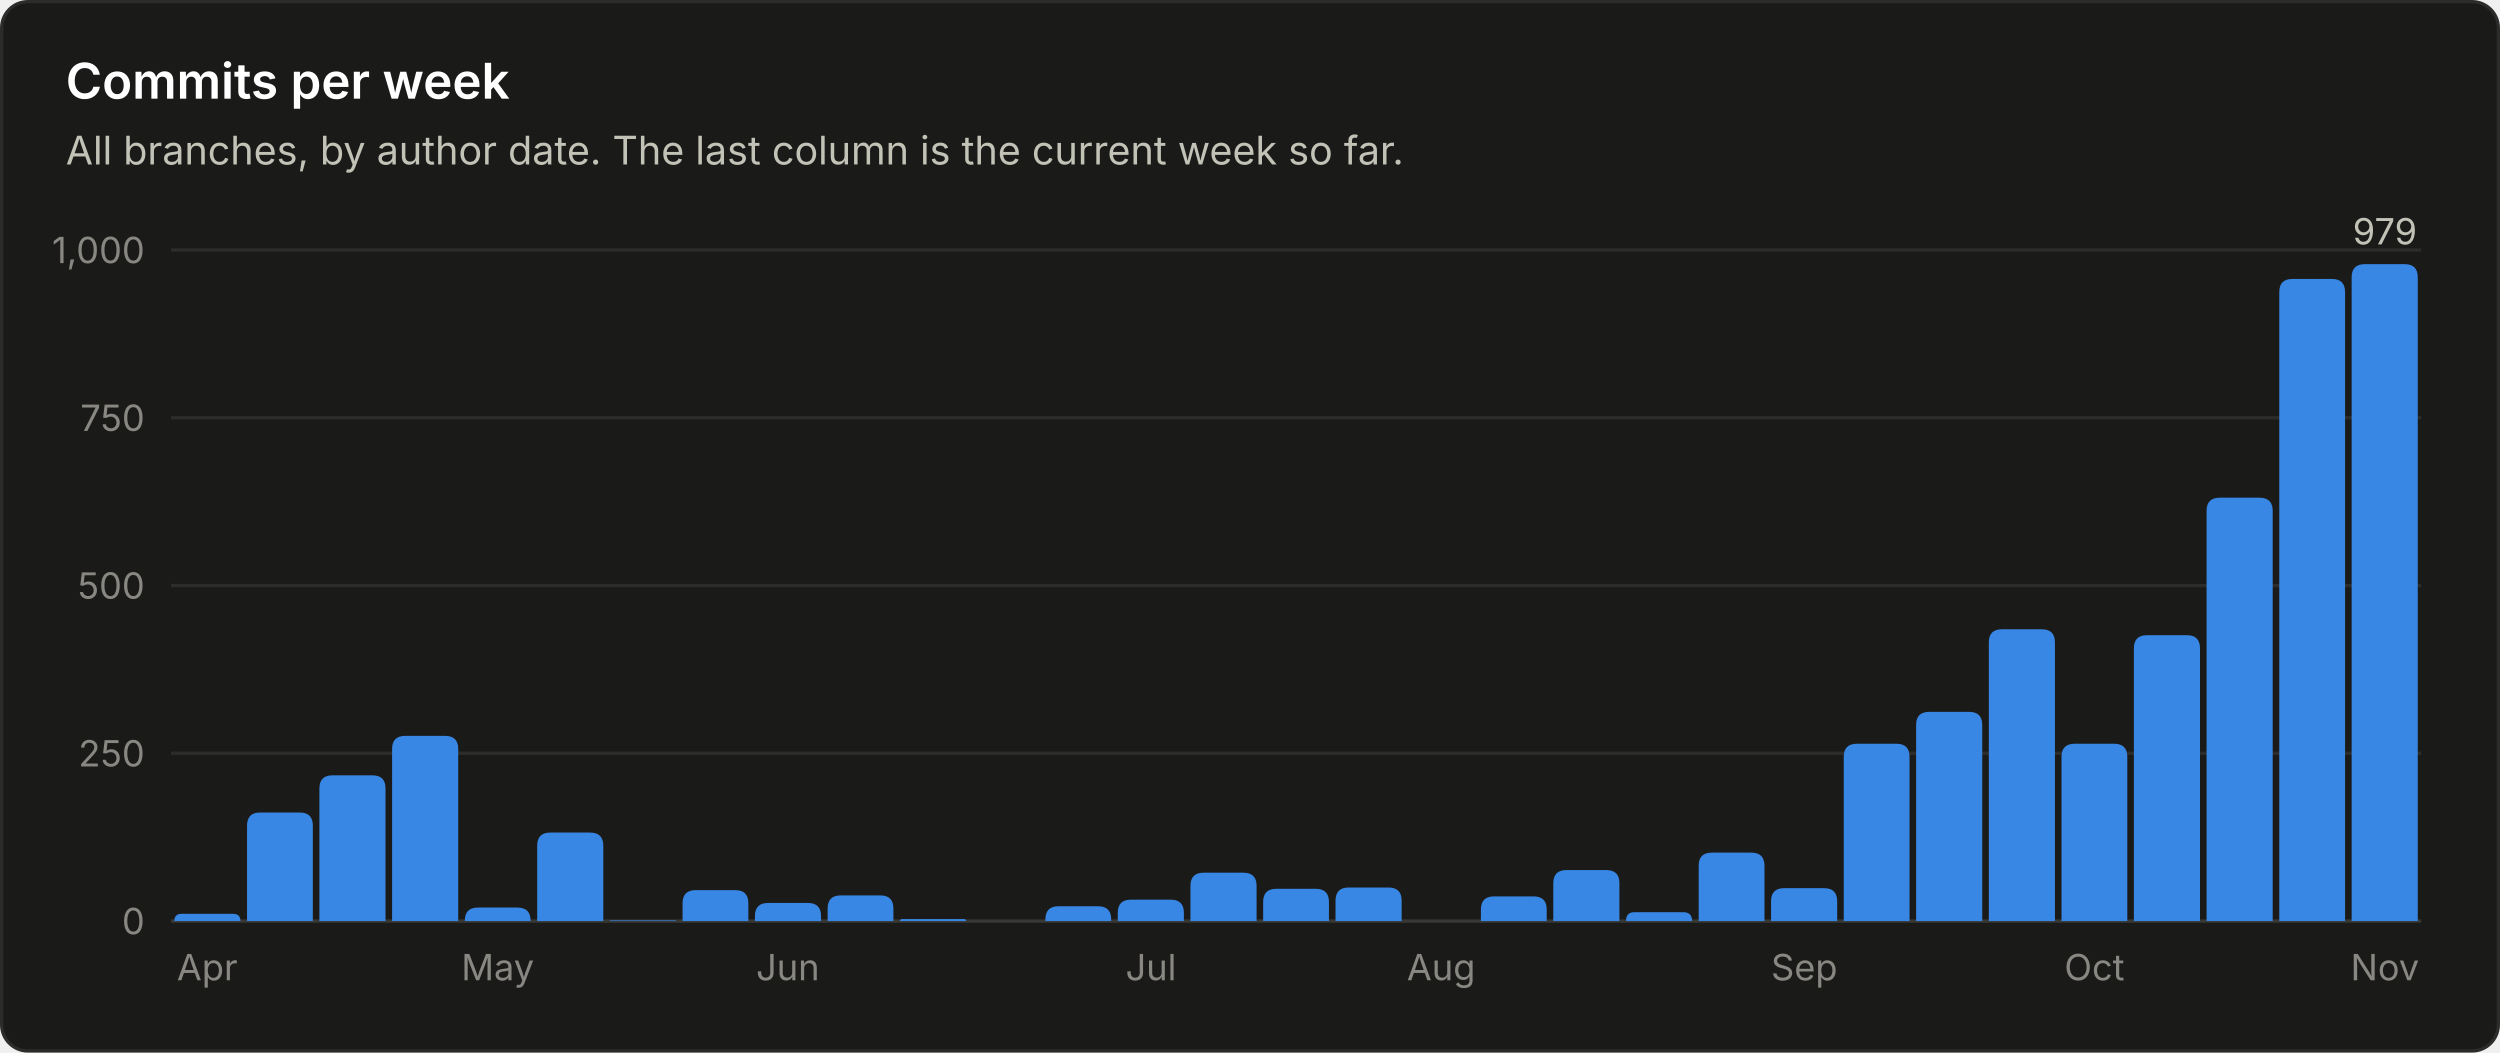
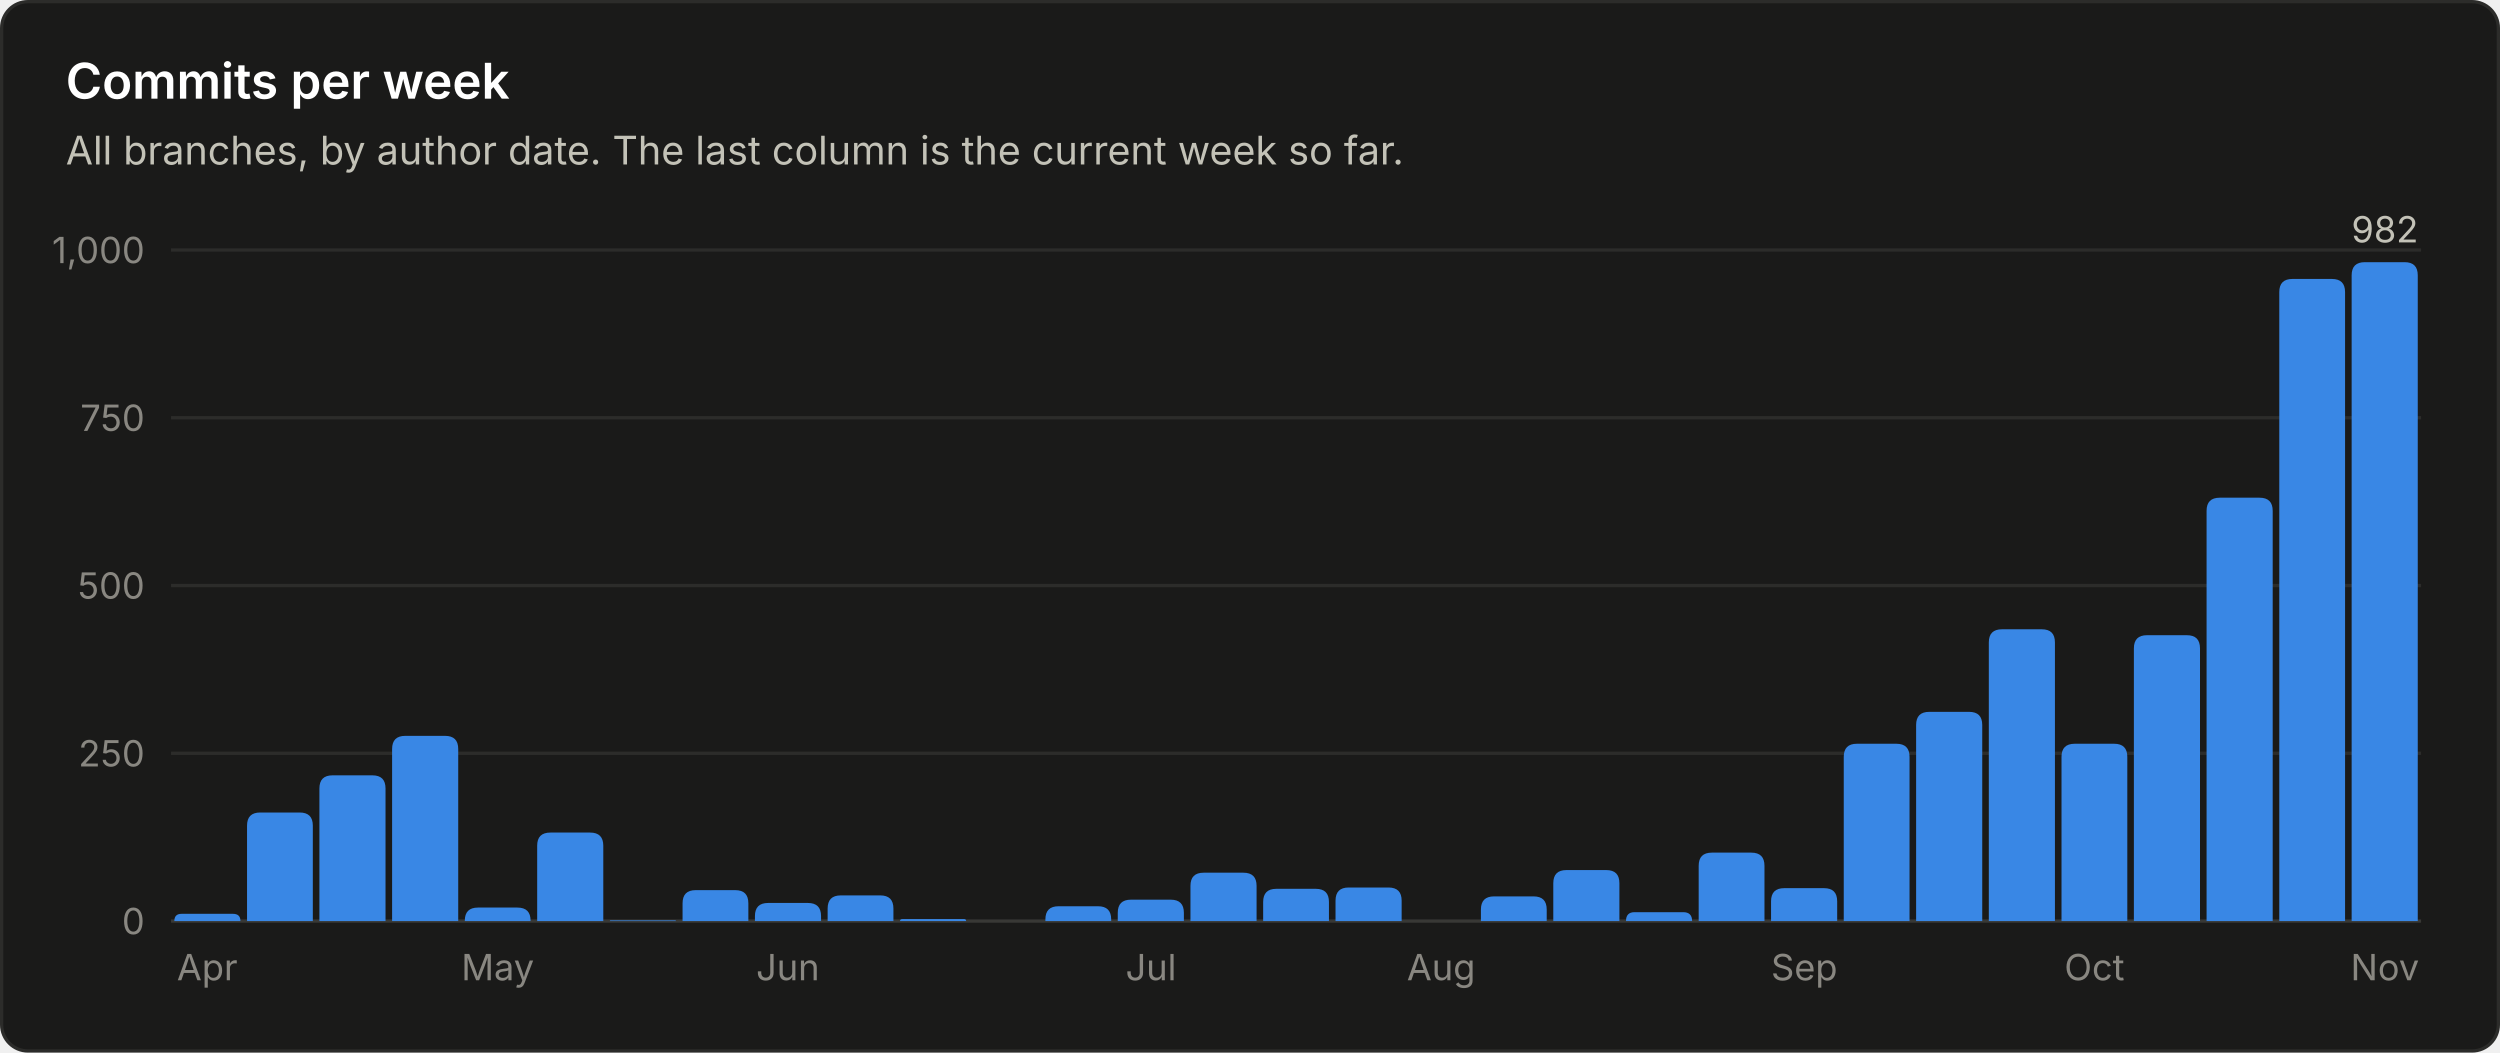
<svg xmlns="http://www.w3.org/2000/svg" viewBox="0 0 760 320" width="760" height="320" role="img" font-family="system-ui, -apple-system, 'Segoe UI', sans-serif">
  <rect x="0.5" y="0.5" width="759" height="319" rx="8" fill="#1a1a19" stroke="#2c2c2a" />
  <text x="20.0" y="30.0" fill="#ffffff" font-size="15" font-weight="600" text-anchor="start">Commits per week</text>
  <text x="20.0" y="50.0" fill="#c3c2b7" font-size="12" font-weight="400" text-anchor="start">All branches, by author date. The last column is the current week so far.</text>
  <line x1="52" y1="280.0" x2="736" y2="280.0" stroke="#383835" stroke-width="1" />
  <text x="44.0" y="284.0" fill="#898781" font-size="11" font-weight="400" text-anchor="end">0</text>
  <line x1="52" y1="229.0" x2="736" y2="229.0" stroke="#2c2c2a" stroke-width="1" />
  <text x="44.0" y="233.0" fill="#898781" font-size="11" font-weight="400" text-anchor="end">250</text>
  <line x1="52" y1="178.0" x2="736" y2="178.0" stroke="#2c2c2a" stroke-width="1" />
  <text x="44.0" y="182.0" fill="#898781" font-size="11" font-weight="400" text-anchor="end">500</text>
  <line x1="52" y1="127.0" x2="736" y2="127.0" stroke="#2c2c2a" stroke-width="1" />
  <text x="44.0" y="131.0" fill="#898781" font-size="11" font-weight="400" text-anchor="end">750</text>
  <line x1="52" y1="76.0" x2="736" y2="76.0" stroke="#2c2c2a" stroke-width="1" />
  <text x="44.0" y="80.0" fill="#898781" font-size="11" font-weight="400" text-anchor="end">1,000</text>
  <path d="M53.0 280.0 V280.0 Q53.0 277.8 55.2 277.8 H70.8 Q73.1 277.8 73.1 280.0 V280.0 Z" fill="#3987e5" />
  <text x="63.0" y="298.0" fill="#898781" font-size="11" font-weight="400" text-anchor="middle">Apr</text>
  <path d="M75.1 280.0 V251.0 Q75.1 247.0 79.1 247.0 H91.1 Q95.1 247.0 95.1 251.0 V280.0 Z" fill="#3987e5" />
  <path d="M97.1 280.0 V239.7 Q97.1 235.7 101.1 235.7 H113.2 Q117.2 235.7 117.2 239.7 V280.0 Z" fill="#3987e5" />
  <path d="M119.2 280.0 V227.7 Q119.2 223.7 123.2 223.7 H135.3 Q139.3 223.7 139.3 227.7 V280.0 Z" fill="#3987e5" />
  <path d="M141.3 280.0 V279.9 Q141.3 275.9 145.3 275.9 H157.3 Q161.3 275.9 161.3 279.9 V280.0 Z" fill="#3987e5" />
  <text x="151.3" y="298.0" fill="#898781" font-size="11" font-weight="400" text-anchor="middle">May</text>
  <path d="M163.3 280.0 V257.1 Q163.3 253.1 167.3 253.1 H179.4 Q183.4 253.1 183.4 257.1 V280.0 Z" fill="#3987e5" />
  <path d="M185.4 280.0 V280.0 Q185.4 279.8 185.6 279.8 H205.2 Q205.5 279.8 205.5 280.0 V280.0 Z" fill="#3987e5" />
  <path d="M207.5 280.0 V274.6 Q207.5 270.6 211.5 270.6 H223.5 Q227.5 270.6 227.5 274.6 V280.0 Z" fill="#3987e5" />
  <path d="M229.5 280.0 V278.5 Q229.5 274.5 233.5 274.5 H245.6 Q249.6 274.5 249.6 278.5 V280.0 Z" fill="#3987e5" />
  <text x="239.5" y="298.0" fill="#898781" font-size="11" font-weight="400" text-anchor="middle">Jun</text>
  <path d="M251.6 280.0 V276.2 Q251.6 272.2 255.6 272.2 H267.6 Q271.6 272.2 271.6 276.2 V280.0 Z" fill="#3987e5" />
  <path d="M273.6 280.0 V280.0 Q273.6 279.4 274.3 279.4 H293.1 Q293.7 279.4 293.7 280.0 V280.0 Z" fill="#3987e5" />
  <path d="M317.8 280.0 V279.5 Q317.8 275.5 321.8 275.5 H333.8 Q337.8 275.5 337.8 279.5 V280.0 Z" fill="#3987e5" />
  <path d="M339.8 280.0 V277.5 Q339.8 273.5 343.8 273.5 H355.9 Q359.9 273.5 359.9 277.5 V280.0 Z" fill="#3987e5" />
  <text x="349.9" y="298.0" fill="#898781" font-size="11" font-weight="400" text-anchor="middle">Jul</text>
  <path d="M361.9 280.0 V269.3 Q361.9 265.3 365.9 265.3 H378.0 Q382.0 265.3 382.0 269.3 V280.0 Z" fill="#3987e5" />
  <path d="M384.0 280.0 V274.2 Q384.0 270.2 388.0 270.2 H400.0 Q404.0 270.2 404.0 274.2 V280.0 Z" fill="#3987e5" />
  <path d="M406.0 280.0 V273.8 Q406.0 269.8 410.0 269.8 H422.1 Q426.1 269.8 426.1 273.8 V280.0 Z" fill="#3987e5" />
  <text x="438.1" y="298.0" fill="#898781" font-size="11" font-weight="400" text-anchor="middle">Aug</text>
  <path d="M450.2 280.0 V276.5 Q450.2 272.5 454.2 272.5 H466.2 Q470.2 272.5 470.2 276.5 V280.0 Z" fill="#3987e5" />
  <path d="M472.2 280.0 V268.5 Q472.2 264.5 476.2 264.5 H488.3 Q492.3 264.5 492.3 268.5 V280.0 Z" fill="#3987e5" />
  <path d="M494.3 280.0 V280.0 Q494.3 277.3 496.9 277.3 H511.7 Q514.4 277.3 514.4 280.0 V280.0 Z" fill="#3987e5" />
  <path d="M516.4 280.0 V263.2 Q516.4 259.2 520.4 259.2 H532.4 Q536.4 259.2 536.4 263.2 V280.0 Z" fill="#3987e5" />
  <path d="M538.4 280.0 V274.0 Q538.4 270.0 542.4 270.0 H554.5 Q558.5 270.0 558.5 274.0 V280.0 Z" fill="#3987e5" />
  <text x="548.5" y="298.0" fill="#898781" font-size="11" font-weight="400" text-anchor="middle">Sep</text>
  <path d="M560.5 280.0 V230.1 Q560.5 226.1 564.5 226.1 H576.5 Q580.5 226.1 580.5 230.1 V280.0 Z" fill="#3987e5" />
  <path d="M582.5 280.0 V220.4 Q582.5 216.4 586.5 216.4 H598.6 Q602.6 216.4 602.6 220.4 V280.0 Z" fill="#3987e5" />
  <path d="M604.6 280.0 V195.3 Q604.6 191.3 608.6 191.3 H620.7 Q624.7 191.3 624.7 195.3 V280.0 Z" fill="#3987e5" />
  <path d="M626.7 280.0 V230.1 Q626.7 226.1 630.7 226.1 H642.7 Q646.7 226.1 646.7 230.1 V280.0 Z" fill="#3987e5" />
  <text x="636.7" y="298.0" fill="#898781" font-size="11" font-weight="400" text-anchor="middle">Oct</text>
  <path d="M648.7 280.0 V197.1 Q648.7 193.1 652.7 193.1 H664.8 Q668.8 193.1 668.8 197.1 V280.0 Z" fill="#3987e5" />
  <path d="M670.8 280.0 V155.3 Q670.8 151.3 674.8 151.3 H686.9 Q690.9 151.3 690.9 155.3 V280.0 Z" fill="#3987e5" />
  <path d="M692.9 280.0 V88.8 Q692.9 84.8 696.9 84.8 H708.9 Q712.9 84.8 712.9 88.8 V280.0 Z" fill="#3987e5" />
-   <path d="M714.9 280.0 V84.3 Q714.9 80.3 718.9 80.3 H731.0 Q735.0 80.3 735.0 84.3 V280.0 Z" fill="#3987e5" />
-   <text x="725.0" y="74.3" fill="#c3c2b7" font-size="11" font-weight="400" text-anchor="middle">979</text>
+   <path d="M714.9 280.0 V83.7 Q714.9 79.7 718.9 79.7 H731.0 Q735.0 79.7 735.0 83.7 V280.0 Z" fill="#3987e5" />
+   <text x="725.0" y="73.7" fill="#c3c2b7" font-size="11" font-weight="400" text-anchor="middle">982</text>
  <text x="725.0" y="298.0" fill="#898781" font-size="11" font-weight="400" text-anchor="middle">Nov</text>
</svg>
